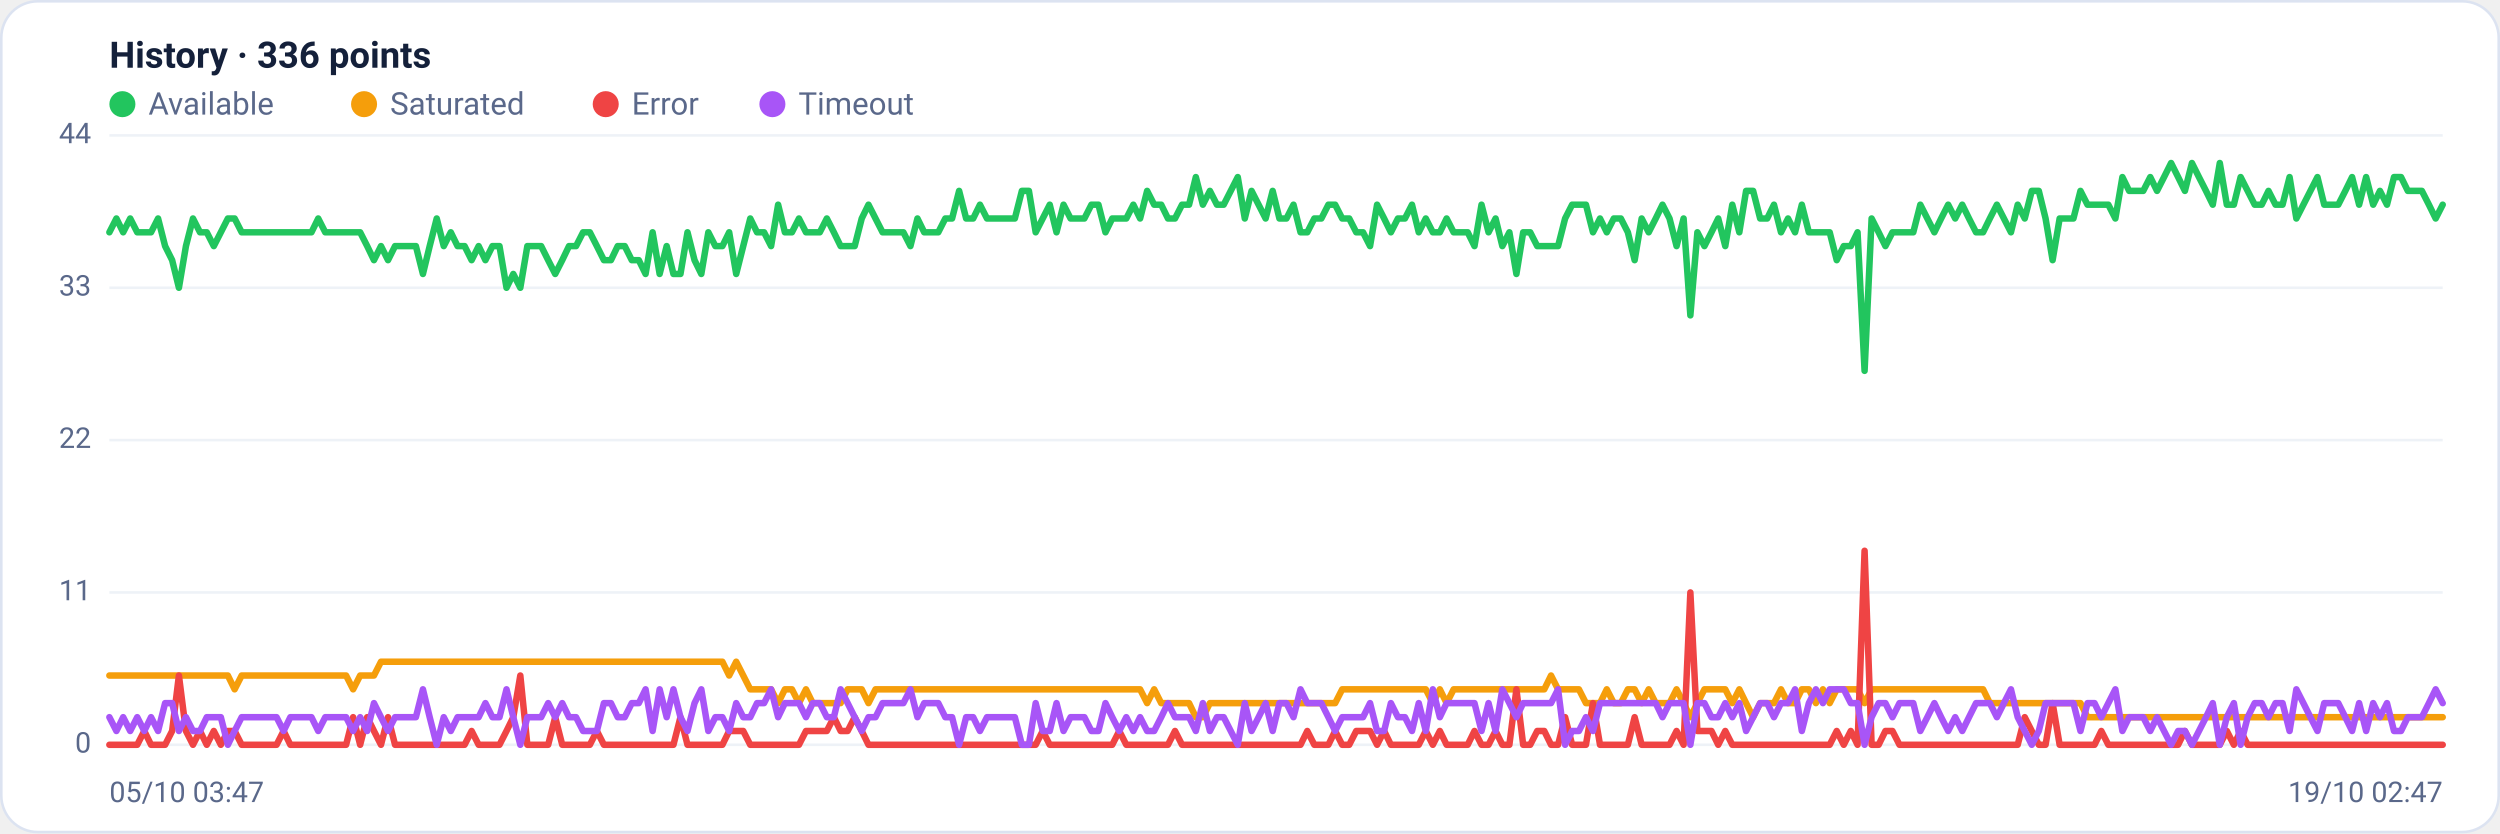
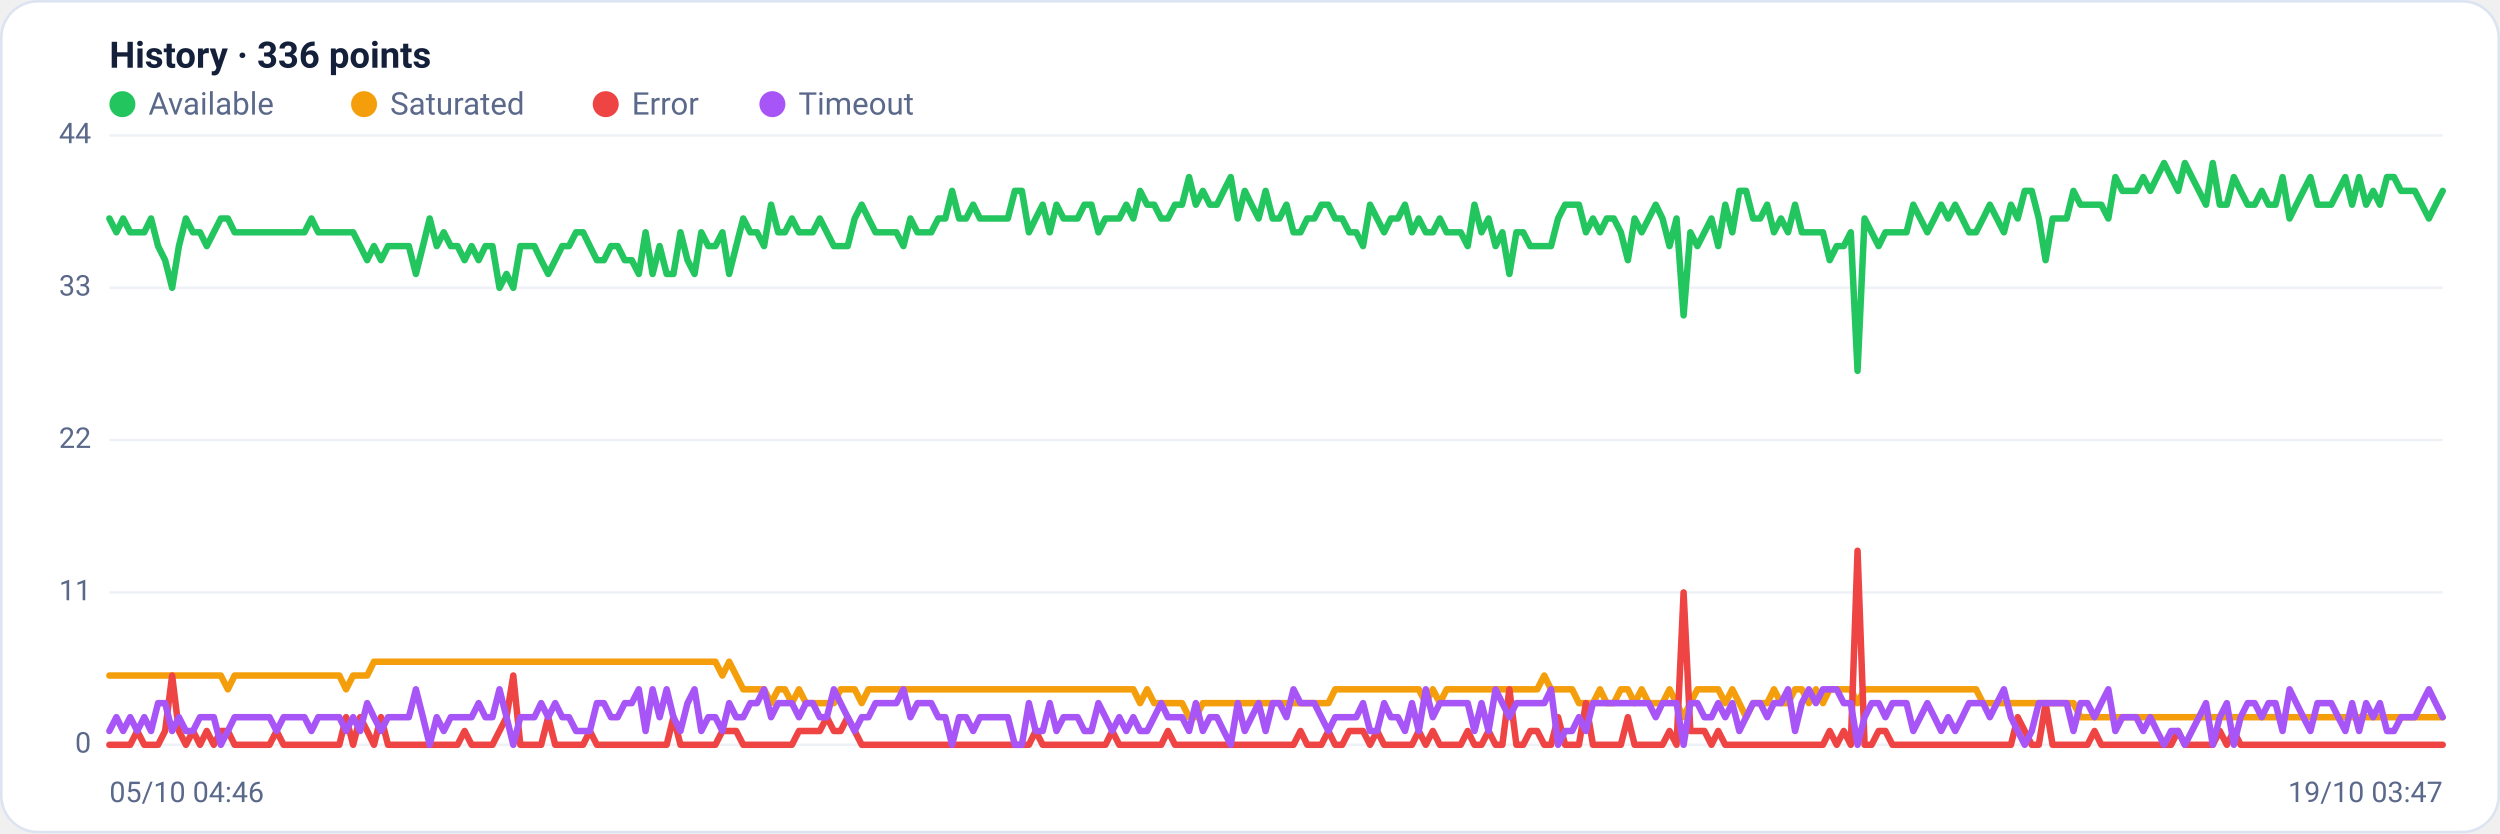
<svg xmlns="http://www.w3.org/2000/svg" viewBox="0 0 960 320" width="960" height="320" font-family="Segoe UI, system-ui, -apple-system, Roboto, Helvetica, Arial, sans-serif" role="img" aria-label="Availability history per region">
  <rect x="0.5" y="0.5" width="959" height="319" rx="14" fill="#ffffff" stroke="#dce3f1" />
  <text x="42" y="26" font-size="14" font-weight="600" fill="#14203a">History · 336 points</text>
  <circle cx="47" cy="40" r="5" fill="#22c55e" />
  <text x="57" y="44" font-size="12" fill="#5a688a">Available</text>
  <circle cx="139.8" cy="40" r="5" fill="#f59e0b" />
  <text x="149.8" y="44" font-size="12" fill="#5a688a">Saturated</text>
  <circle cx="232.6" cy="40" r="5" fill="#ef4444" />
  <text x="242.6" y="44" font-size="12" fill="#5a688a">Error</text>
  <circle cx="296.6" cy="40" r="5" fill="#a855f7" />
  <text x="306.6" y="44" font-size="12" fill="#5a688a">Timeout</text>
  <line x1="42" y1="286.0" x2="938" y2="286.0" stroke="#eef2f7" stroke-width="1" />
  <text x="35" y="289.0" text-anchor="end" font-size="11" fill="#5a688a">0</text>
  <line x1="42" y1="227.5" x2="938" y2="227.5" stroke="#eef2f7" stroke-width="1" />
  <text x="35" y="230.5" text-anchor="end" font-size="11" fill="#5a688a">11</text>
  <line x1="42" y1="169.0" x2="938" y2="169.0" stroke="#eef2f7" stroke-width="1" />
  <text x="35" y="172.0" text-anchor="end" font-size="11" fill="#5a688a">22</text>
  <line x1="42" y1="110.5" x2="938" y2="110.5" stroke="#eef2f7" stroke-width="1" />
  <text x="35" y="113.5" text-anchor="end" font-size="11" fill="#5a688a">33</text>
  <line x1="42" y1="52.0" x2="938" y2="52.0" stroke="#eef2f7" stroke-width="1" />
  <text x="35" y="55.0" text-anchor="end" font-size="11" fill="#5a688a">44</text>
-   <polyline fill="none" stroke="#22c55e" stroke-width="2.5" stroke-linejoin="round" stroke-linecap="round" points="42.0,89.2 44.7,83.9 47.3,89.2 50.0,83.9 52.7,89.2 55.4,89.2 58.0,89.2 60.7,83.9 63.4,94.5 66.1,99.9 68.7,110.5 71.4,94.5 74.1,83.9 76.8,89.2 79.4,89.2 82.1,94.5 84.8,89.2 87.5,83.9 90.1,83.9 92.8,89.2 95.5,89.2 98.2,89.2 100.8,89.2 103.5,89.2 106.2,89.2 108.9,89.2 111.5,89.2 114.2,89.2 116.9,89.2 119.6,89.2 122.2,83.9 124.9,89.2 127.6,89.2 130.3,89.2 132.9,89.2 135.6,89.2 138.3,89.2 141.0,94.5 143.6,99.9 146.3,94.5 149.0,99.9 151.7,94.5 154.3,94.5 157.0,94.5 159.7,94.5 162.4,105.2 165.0,94.5 167.7,83.9 170.4,94.5 173.1,89.2 175.7,94.5 178.4,94.5 181.1,99.9 183.8,94.5 186.4,99.9 189.1,94.5 191.8,94.5 194.5,110.5 197.1,105.2 199.8,110.5 202.5,94.5 205.2,94.5 207.8,94.5 210.5,99.9 213.2,105.2 215.9,99.9 218.5,94.5 221.2,94.5 223.9,89.2 226.5,89.2 229.2,94.5 231.9,99.9 234.6,99.9 237.2,94.5 239.9,94.5 242.6,99.9 245.3,99.9 247.9,105.2 250.6,89.2 253.3,105.2 256.0,94.5 258.6,105.2 261.3,105.2 264.0,89.2 266.7,99.9 269.3,105.2 272.0,89.2 274.7,94.5 277.4,94.5 280.0,89.2 282.7,105.2 285.4,94.5 288.1,83.9 290.7,89.2 293.4,89.2 296.1,94.5 298.8,78.6 301.4,89.2 304.1,89.2 306.8,83.9 309.5,89.2 312.1,89.2 314.8,89.2 317.5,83.9 320.2,89.2 322.8,94.5 325.5,94.5 328.2,94.5 330.9,83.9 333.5,78.6 336.2,83.9 338.9,89.2 341.6,89.2 344.2,89.2 346.9,89.2 349.6,94.5 352.3,83.9 354.9,89.2 357.6,89.2 360.3,89.2 363.0,83.9 365.6,83.9 368.3,73.3 371.0,83.9 373.7,83.9 376.3,78.6 379.0,83.9 381.7,83.9 384.4,83.9 387.0,83.9 389.7,83.9 392.4,73.3 395.1,73.3 397.7,89.2 400.4,83.9 403.1,78.6 405.7,89.2 408.4,78.6 411.1,83.9 413.8,83.9 416.4,83.9 419.1,78.6 421.8,78.6 424.5,89.2 427.1,83.9 429.8,83.9 432.5,83.9 435.2,78.6 437.8,83.9 440.5,73.3 443.2,78.6 445.9,78.6 448.5,83.9 451.2,83.9 453.9,78.6 456.6,78.6 459.2,68.0 461.9,78.6 464.6,73.3 467.3,78.6 469.9,78.6 472.6,73.3 475.3,68.0 478.0,83.9 480.6,73.3 483.3,78.6 486.0,83.9 488.7,73.3 491.3,83.9 494.0,83.9 496.7,78.6 499.4,89.2 502.0,89.2 504.7,83.9 507.4,83.9 510.1,78.6 512.7,78.6 515.4,83.9 518.1,83.9 520.8,89.2 523.4,89.2 526.1,94.5 528.8,78.6 531.5,83.9 534.1,89.2 536.8,83.9 539.5,83.9 542.2,78.6 544.8,89.2 547.5,83.9 550.2,89.2 552.9,89.2 555.5,83.9 558.2,89.2 560.9,89.2 563.6,89.2 566.2,94.5 568.9,78.6 571.6,89.2 574.3,83.9 576.9,94.5 579.6,89.2 582.3,105.2 584.9,89.2 587.6,89.2 590.3,94.5 593.0,94.5 595.6,94.5 598.3,94.5 601.0,83.9 603.7,78.6 606.3,78.6 609.0,78.6 611.7,89.2 614.4,83.9 617.0,89.2 619.7,83.9 622.4,83.9 625.1,89.2 627.7,99.9 630.4,83.9 633.1,89.2 635.8,83.9 638.4,78.6 641.1,83.9 643.8,94.5 646.5,83.9 649.1,121.1 651.8,89.2 654.5,94.5 657.2,89.2 659.8,83.9 662.5,94.5 665.2,78.6 667.9,89.2 670.5,73.3 673.2,73.3 675.9,83.9 678.6,83.9 681.2,78.6 683.9,89.2 686.6,83.9 689.3,89.2 691.9,78.6 694.6,89.2 697.3,89.2 700.0,89.2 702.6,89.2 705.3,99.9 708.0,94.5 710.7,94.5 713.3,89.2 716.0,142.4 718.7,83.9 721.4,89.2 724.0,94.5 726.7,89.2 729.4,89.2 732.1,89.2 734.7,89.2 737.4,78.6 740.1,83.9 742.8,89.2 745.4,83.9 748.1,78.6 750.8,83.9 753.5,78.6 756.1,83.9 758.8,89.2 761.5,89.2 764.1,83.9 766.8,78.6 769.5,83.9 772.2,89.2 774.8,78.6 777.5,83.9 780.2,73.3 782.9,73.3 785.5,83.9 788.2,99.9 790.9,83.9 793.6,83.9 796.2,83.9 798.9,73.3 801.6,78.6 804.3,78.6 806.9,78.6 809.6,78.6 812.3,83.9 815.0,68.0 817.6,73.3 820.3,73.3 823.0,73.3 825.7,68.0 828.3,73.3 831.0,68.0 833.7,62.6 836.4,68.0 839.0,73.3 841.7,62.6 844.4,68.0 847.1,73.3 849.7,78.6 852.4,62.6 855.1,78.6 857.8,78.6 860.4,68.0 863.1,73.3 865.8,78.6 868.5,78.6 871.1,73.3 873.8,78.6 876.5,78.6 879.2,68.0 881.8,83.9 884.5,78.6 887.2,73.3 889.9,68.0 892.5,78.6 895.2,78.6 897.9,78.6 900.6,73.3 903.2,68.0 905.9,78.6 908.6,68.0 911.3,78.6 913.9,73.3 916.6,78.6 919.3,68.0 922.0,68.0 924.6,73.3 927.3,73.3 930.0,73.3 932.7,78.6 935.3,83.9 938.0,78.6" />
-   <polyline fill="none" stroke="#f59e0b" stroke-width="2.5" stroke-linejoin="round" stroke-linecap="round" points="42.0,259.4 44.7,259.4 47.3,259.4 50.0,259.4 52.7,259.4 55.4,259.4 58.0,259.4 60.7,259.4 63.4,259.4 66.1,259.4 68.7,259.4 71.4,259.4 74.1,259.4 76.8,259.4 79.4,259.4 82.1,259.4 84.8,259.4 87.5,259.4 90.1,264.7 92.8,259.4 95.5,259.4 98.2,259.4 100.8,259.4 103.5,259.4 106.2,259.4 108.9,259.4 111.5,259.4 114.2,259.4 116.9,259.4 119.6,259.4 122.2,259.4 124.9,259.4 127.6,259.4 130.3,259.4 132.9,259.4 135.6,264.7 138.3,259.4 141.0,259.4 143.6,259.4 146.3,254.1 149.0,254.1 151.7,254.1 154.3,254.1 157.0,254.1 159.7,254.1 162.4,254.1 165.0,254.1 167.7,254.1 170.4,254.1 173.1,254.1 175.7,254.1 178.4,254.1 181.1,254.1 183.8,254.1 186.4,254.1 189.1,254.1 191.8,254.1 194.5,254.1 197.1,254.1 199.8,254.1 202.5,254.1 205.2,254.1 207.8,254.1 210.5,254.1 213.2,254.1 215.9,254.1 218.5,254.1 221.2,254.1 223.9,254.1 226.5,254.1 229.2,254.1 231.9,254.1 234.6,254.1 237.2,254.1 239.9,254.1 242.6,254.1 245.3,254.1 247.9,254.1 250.6,254.1 253.3,254.1 256.0,254.1 258.6,254.1 261.3,254.1 264.0,254.1 266.7,254.1 269.3,254.1 272.0,254.1 274.7,254.1 277.4,254.1 280.0,259.4 282.7,254.1 285.4,259.4 288.1,264.7 290.7,264.7 293.4,264.7 296.1,264.7 298.8,270.0 301.4,264.7 304.1,264.7 306.8,270.0 309.5,264.7 312.1,270.0 314.8,270.0 317.5,270.0 320.2,270.0 322.8,270.0 325.5,264.7 328.2,264.7 330.9,264.7 333.5,270.0 336.2,264.7 338.9,264.7 341.6,264.7 344.2,264.7 346.9,264.7 349.6,264.7 352.3,264.7 354.9,264.7 357.6,264.7 360.3,264.7 363.0,264.7 365.6,264.7 368.3,264.7 371.0,264.7 373.7,264.7 376.3,264.7 379.0,264.7 381.7,264.7 384.4,264.7 387.0,264.7 389.7,264.7 392.4,264.7 395.1,264.7 397.7,264.7 400.4,264.7 403.1,264.7 405.7,264.7 408.4,264.7 411.1,264.7 413.8,264.7 416.4,264.7 419.1,264.7 421.8,264.7 424.5,264.7 427.1,264.7 429.8,264.7 432.5,264.7 435.2,264.7 437.8,264.7 440.5,270.0 443.2,264.7 445.9,270.0 448.5,270.0 451.2,270.0 453.9,270.0 456.6,270.0 459.2,275.4 461.9,275.4 464.6,270.0 467.3,270.0 469.9,270.0 472.6,270.0 475.3,270.0 478.0,270.0 480.6,270.0 483.3,270.0 486.0,270.0 488.7,270.0 491.3,270.0 494.0,270.0 496.7,270.0 499.4,270.0 502.0,270.0 504.7,270.0 507.4,270.0 510.1,270.0 512.7,270.0 515.4,264.7 518.1,264.7 520.8,264.7 523.4,264.7 526.1,264.7 528.8,264.7 531.5,264.7 534.1,264.7 536.8,264.7 539.5,264.7 542.2,264.7 544.8,264.7 547.5,264.7 550.2,270.0 552.9,264.7 555.5,270.0 558.2,264.7 560.9,264.7 563.6,264.7 566.2,264.7 568.9,264.7 571.6,264.7 574.3,264.7 576.9,264.7 579.6,264.7 582.3,264.7 584.9,264.7 587.6,264.7 590.3,264.7 593.0,264.7 595.6,259.4 598.3,264.7 601.0,264.7 603.7,264.7 606.3,264.7 609.0,270.0 611.7,270.0 614.4,270.0 617.0,264.7 619.7,270.0 622.4,270.0 625.1,264.7 627.7,264.7 630.4,270.0 633.1,264.7 635.8,270.0 638.4,270.0 641.1,270.0 643.8,264.7 646.5,270.0 649.1,275.4 651.8,270.0 654.5,264.7 657.2,264.7 659.8,264.7 662.5,264.7 665.2,270.0 667.9,264.7 670.5,270.0 673.2,275.4 675.9,270.0 678.6,270.0 681.2,270.0 683.9,264.7 686.6,270.0 689.3,270.0 691.9,264.7 694.6,264.7 697.3,270.0 700.0,264.7 702.6,270.0 705.3,264.7 708.0,264.7 710.7,264.7 713.3,264.7 716.0,270.0 718.7,264.7 721.4,264.7 724.0,264.7 726.7,264.7 729.4,264.7 732.1,264.7 734.7,264.7 737.4,264.7 740.1,264.7 742.8,264.7 745.4,264.7 748.1,264.7 750.8,264.7 753.5,264.7 756.1,264.7 758.8,264.7 761.5,264.7 764.1,270.0 766.8,270.0 769.5,270.0 772.2,270.0 774.8,270.0 777.5,270.0 780.2,270.0 782.9,270.0 785.5,270.0 788.2,270.0 790.9,270.0 793.6,270.0 796.2,270.0 798.9,270.0 801.6,275.4 804.3,275.4 806.9,275.4 809.6,275.4 812.3,275.4 815.0,275.4 817.6,275.4 820.3,275.4 823.0,275.4 825.7,275.4 828.3,275.4 831.0,275.4 833.7,275.4 836.4,275.4 839.0,275.4 841.7,275.4 844.4,275.4 847.1,275.4 849.7,275.4 852.4,275.4 855.1,275.4 857.8,275.4 860.4,275.4 863.1,275.4 865.8,275.4 868.5,275.4 871.1,275.4 873.8,275.4 876.5,275.4 879.2,275.4 881.8,275.4 884.5,275.4 887.2,275.4 889.9,275.4 892.5,275.4 895.2,275.4 897.9,275.4 900.6,275.4 903.2,275.4 905.9,275.4 908.6,275.4 911.3,275.4 913.9,275.4 916.6,275.4 919.3,275.4 922.0,275.4 924.6,275.4 927.3,275.4 930.0,275.4 932.7,275.4 935.3,275.4 938.0,275.4" />
-   <polyline fill="none" stroke="#ef4444" stroke-width="2.5" stroke-linejoin="round" stroke-linecap="round" points="42.0,286.0 44.7,286.0 47.3,286.0 50.0,286.0 52.7,286.0 55.4,280.7 58.0,286.0 60.7,286.0 63.4,286.0 66.1,280.7 68.7,259.4 71.4,280.7 74.1,286.0 76.8,280.7 79.4,286.0 82.1,280.7 84.8,286.0 87.5,280.7 90.1,280.7 92.8,286.0 95.5,286.0 98.2,286.0 100.8,286.0 103.5,286.0 106.2,286.0 108.9,280.7 111.5,286.0 114.2,286.0 116.9,286.0 119.6,286.0 122.2,286.0 124.9,286.0 127.6,286.0 130.3,286.0 132.9,286.0 135.6,275.4 138.3,286.0 141.0,275.4 143.6,280.7 146.3,286.0 149.0,275.4 151.7,286.0 154.3,286.0 157.0,286.0 159.7,286.0 162.4,286.0 165.0,286.0 167.7,286.0 170.4,286.0 173.1,286.0 175.7,286.0 178.4,286.0 181.1,280.7 183.8,286.0 186.4,286.0 189.1,286.0 191.8,286.0 194.5,280.7 197.1,275.4 199.8,259.4 202.5,286.0 205.2,286.0 207.8,286.0 210.5,286.0 213.2,275.4 215.9,286.0 218.5,286.0 221.2,286.0 223.9,286.0 226.5,286.0 229.2,280.7 231.9,286.0 234.6,286.0 237.2,286.0 239.9,286.0 242.6,286.0 245.3,286.0 247.9,286.0 250.6,286.0 253.3,286.0 256.0,286.0 258.6,286.0 261.3,275.4 264.0,286.0 266.7,286.0 269.3,286.0 272.0,286.0 274.7,286.0 277.4,286.0 280.0,280.7 282.7,280.7 285.4,280.7 288.1,286.0 290.7,286.0 293.4,286.0 296.1,286.0 298.8,286.0 301.4,286.0 304.1,286.0 306.8,286.0 309.5,280.7 312.1,280.7 314.8,280.7 317.5,280.7 320.2,275.4 322.8,280.7 325.5,280.7 328.2,275.4 330.9,280.7 333.5,286.0 336.2,286.0 338.9,286.0 341.6,286.0 344.2,286.0 346.9,286.0 349.6,286.0 352.3,286.0 354.9,286.0 357.6,286.0 360.3,286.0 363.0,286.0 365.6,286.0 368.3,286.0 371.0,286.0 373.7,286.0 376.3,286.0 379.0,286.0 381.7,286.0 384.4,286.0 387.0,286.0 389.7,286.0 392.4,286.0 395.1,286.0 397.7,286.0 400.4,280.7 403.1,286.0 405.7,286.0 408.4,286.0 411.1,286.0 413.8,286.0 416.4,286.0 419.1,286.0 421.8,286.0 424.5,286.0 427.1,286.0 429.8,280.7 432.5,286.0 435.2,286.0 437.8,286.0 440.5,286.0 443.2,286.0 445.9,286.0 448.5,286.0 451.2,280.7 453.9,286.0 456.6,286.0 459.2,286.0 461.9,286.0 464.6,286.0 467.3,286.0 469.9,286.0 472.6,286.0 475.3,286.0 478.0,286.0 480.6,286.0 483.3,286.0 486.0,286.0 488.7,286.0 491.3,286.0 494.0,286.0 496.7,286.0 499.4,286.0 502.0,280.7 504.7,286.0 507.4,286.0 510.1,286.0 512.7,280.7 515.4,286.0 518.1,286.0 520.8,280.7 523.4,280.7 526.1,280.7 528.8,286.0 531.5,280.7 534.1,286.0 536.8,286.0 539.5,286.0 542.2,286.0 544.8,286.0 547.5,280.7 550.2,286.0 552.9,280.7 555.5,286.0 558.2,286.0 560.9,286.0 563.6,286.0 566.2,280.7 568.9,286.0 571.6,286.0 574.3,280.7 576.9,286.0 579.6,286.0 582.3,264.7 584.9,286.0 587.6,286.0 590.3,280.7 593.0,280.7 595.6,286.0 598.3,286.0 601.0,275.4 603.7,286.0 606.3,286.0 609.0,286.0 611.7,270.0 614.4,286.0 617.0,286.0 619.7,286.0 622.4,286.0 625.1,286.0 627.7,275.4 630.4,286.0 633.1,286.0 635.8,286.0 638.4,286.0 641.1,286.0 643.8,280.7 646.5,286.0 649.1,227.5 651.8,280.7 654.5,280.7 657.2,280.7 659.8,286.0 662.5,280.7 665.2,286.0 667.9,286.0 670.5,286.0 673.2,286.0 675.9,286.0 678.6,286.0 681.2,286.0 683.9,286.0 686.6,286.0 689.3,286.0 691.9,286.0 694.6,286.0 697.3,286.0 700.0,286.0 702.6,286.0 705.3,280.7 708.0,286.0 710.7,280.7 713.3,286.0 716.0,211.5 718.7,286.0 721.4,286.0 724.0,280.7 726.7,280.7 729.4,286.0 732.1,286.0 734.7,286.0 737.4,286.0 740.1,286.0 742.8,286.0 745.4,286.0 748.1,286.0 750.8,286.0 753.5,286.0 756.1,286.0 758.8,286.0 761.5,286.0 764.1,286.0 766.8,286.0 769.5,286.0 772.2,286.0 774.8,286.0 777.5,275.4 780.2,280.7 782.9,286.0 785.5,286.0 788.2,270.0 790.9,286.0 793.6,286.0 796.2,286.0 798.9,286.0 801.6,286.0 804.3,286.0 806.9,280.7 809.6,286.0 812.3,286.0 815.0,286.0 817.6,286.0 820.3,286.0 823.0,286.0 825.7,286.0 828.3,286.0 831.0,286.0 833.7,286.0 836.4,286.0 839.0,280.7 841.7,286.0 844.4,286.0 847.1,286.0 849.7,286.0 852.4,286.0 855.1,280.7 857.8,286.0 860.4,280.7 863.1,286.0 865.8,286.0 868.5,286.0 871.1,286.0 873.8,286.0 876.5,286.0 879.2,286.0 881.8,286.0 884.5,286.0 887.2,286.0 889.9,286.0 892.5,286.0 895.2,286.0 897.9,286.0 900.6,286.0 903.2,286.0 905.9,286.0 908.6,286.0 911.3,286.0 913.9,286.0 916.6,286.0 919.3,286.0 922.0,286.0 924.6,286.0 927.3,286.0 930.0,286.0 932.7,286.0 935.3,286.0 938.0,286.0" />
-   <polyline fill="none" stroke="#a855f7" stroke-width="2.5" stroke-linejoin="round" stroke-linecap="round" points="42.0,275.4 44.7,280.7 47.3,275.4 50.0,280.7 52.7,275.4 55.4,280.7 58.0,275.4 60.7,280.7 63.4,270.0 66.1,270.0 68.7,280.7 71.4,275.4 74.1,280.7 76.8,280.7 79.4,275.4 82.1,275.4 84.8,275.4 87.5,286.0 90.1,280.7 92.8,275.4 95.5,275.4 98.2,275.4 100.8,275.4 103.5,275.4 106.2,275.4 108.9,280.7 111.5,275.4 114.2,275.4 116.9,275.4 119.6,275.4 122.2,280.7 124.9,275.4 127.6,275.4 130.3,275.4 132.9,275.4 135.6,280.7 138.3,275.4 141.0,280.7 143.6,270.0 146.3,275.4 149.0,280.7 151.7,275.4 154.3,275.4 157.0,275.4 159.7,275.4 162.4,264.7 165.0,275.4 167.7,286.0 170.4,275.4 173.1,280.7 175.7,275.4 178.4,275.4 181.1,275.4 183.8,275.4 186.4,270.0 189.1,275.4 191.8,275.4 194.5,264.7 197.1,275.4 199.8,286.0 202.5,275.4 205.2,275.4 207.8,275.4 210.5,270.0 213.2,275.4 215.9,270.0 218.5,275.4 221.2,275.4 223.9,280.7 226.5,280.7 229.2,280.7 231.9,270.0 234.6,270.0 237.2,275.4 239.9,275.4 242.6,270.0 245.3,270.0 247.9,264.7 250.6,280.7 253.3,264.7 256.0,275.4 258.6,264.7 261.3,275.4 264.0,280.7 266.7,270.0 269.3,264.7 272.0,280.7 274.7,275.4 277.4,275.4 280.0,280.7 282.7,270.0 285.4,275.4 288.1,275.4 290.7,270.0 293.4,270.0 296.1,264.7 298.8,275.4 301.4,270.0 304.1,270.0 306.8,270.0 309.5,275.4 312.1,270.0 314.8,270.0 317.5,275.4 320.2,275.4 322.8,264.7 325.5,270.0 328.2,275.4 330.9,280.7 333.5,275.4 336.2,275.4 338.9,270.0 341.6,270.0 344.2,270.0 346.9,270.0 349.6,264.7 352.3,275.4 354.9,270.0 357.6,270.0 360.3,270.0 363.0,275.4 365.6,275.4 368.3,286.0 371.0,275.4 373.7,275.4 376.3,280.7 379.0,275.4 381.7,275.4 384.4,275.4 387.0,275.4 389.7,275.4 392.4,286.0 395.1,286.0 397.7,270.0 400.4,280.7 403.1,280.7 405.7,270.0 408.4,280.7 411.1,275.4 413.8,275.4 416.4,275.4 419.1,280.7 421.8,280.7 424.5,270.0 427.1,275.4 429.8,280.7 432.5,275.4 435.2,280.7 437.8,275.4 440.5,280.7 443.2,280.7 445.9,275.4 448.5,270.0 451.2,275.4 453.9,275.4 456.6,275.4 459.2,280.7 461.9,270.0 464.6,280.7 467.3,275.4 469.9,275.4 472.6,280.7 475.3,286.0 478.0,270.0 480.6,280.7 483.3,275.4 486.0,270.0 488.7,280.7 491.3,270.0 494.0,270.0 496.7,275.4 499.4,264.7 502.0,270.0 504.7,270.0 507.4,270.0 510.1,275.4 512.7,280.7 515.4,275.4 518.1,275.4 520.8,275.4 523.4,275.4 526.1,270.0 528.8,280.7 531.5,280.7 534.1,270.0 536.8,275.4 539.5,275.4 542.2,280.7 544.8,270.0 547.5,280.7 550.2,264.7 552.9,275.4 555.5,270.0 558.2,270.0 560.9,270.0 563.6,270.0 566.2,270.0 568.9,280.7 571.6,270.0 574.3,280.7 576.9,264.7 579.6,270.0 582.3,275.4 584.9,270.0 587.6,270.0 590.3,270.0 593.0,270.0 595.6,270.0 598.3,264.7 601.0,286.0 603.7,280.7 606.3,280.7 609.0,275.4 611.7,280.7 614.4,270.0 617.0,270.0 619.7,270.0 622.4,270.0 625.1,270.0 627.7,270.0 630.4,270.0 633.1,270.0 635.8,270.0 638.4,275.4 641.1,270.0 643.8,270.0 646.5,270.0 649.1,286.0 651.8,270.0 654.5,270.0 657.2,275.4 659.8,275.4 662.5,270.0 665.2,275.4 667.9,270.0 670.5,280.7 673.2,275.4 675.9,270.0 678.6,270.0 681.2,275.4 683.9,270.0 686.6,270.0 689.3,264.7 691.9,280.7 694.6,270.0 697.3,264.7 700.0,270.0 702.6,264.7 705.3,264.7 708.0,264.7 710.7,270.0 713.3,270.0 716.0,286.0 718.7,275.4 721.4,270.0 724.0,270.0 726.7,275.4 729.4,270.0 732.1,270.0 734.7,270.0 737.4,280.7 740.1,275.4 742.8,270.0 745.4,275.4 748.1,280.7 750.8,275.4 753.5,280.7 756.1,275.4 758.8,270.0 761.5,270.0 764.1,270.0 766.8,275.4 769.5,270.0 772.2,264.7 774.8,275.4 777.5,280.7 780.2,286.0 782.9,280.7 785.5,270.0 788.2,270.0 790.9,270.0 793.6,270.0 796.2,270.0 798.9,280.7 801.6,270.0 804.3,270.0 806.9,275.4 809.6,270.0 812.3,264.7 815.0,280.7 817.6,275.4 820.3,275.4 823.0,275.4 825.7,280.7 828.3,275.4 831.0,280.7 833.7,286.0 836.4,280.7 839.0,280.7 841.7,286.0 844.4,280.7 847.1,275.4 849.7,270.0 852.4,286.0 855.1,275.4 857.8,270.0 860.4,286.0 863.1,275.4 865.8,270.0 868.5,270.0 871.1,275.4 873.8,270.0 876.5,270.0 879.2,280.7 881.8,264.7 884.5,270.0 887.2,275.4 889.9,280.7 892.5,270.0 895.2,270.0 897.9,270.0 900.6,275.4 903.2,280.7 905.9,270.0 908.6,280.7 911.3,270.0 913.9,275.4 916.6,270.0 919.3,280.7 922.0,280.7 924.6,275.4 927.3,275.4 930.0,275.4 932.7,270.0 935.3,264.7 938.0,270.0" />
-   <text x="42" y="308" font-size="11" fill="#5a688a">05/10 03:47</text>
-   <text x="938" y="308" text-anchor="end" font-size="11" fill="#5a688a">19/10 02:47</text>
+   <polyline fill="none" stroke="#22c55e" stroke-width="2.5" stroke-linejoin="round" stroke-linecap="round" points="42.0,83.9 44.7,89.2 47.3,83.9 50.0,89.2 52.7,89.2 55.4,89.2 58.0,83.9 60.7,94.5 63.4,99.9 66.1,110.5 68.7,94.5 71.4,83.9 74.1,89.2 76.8,89.2 79.4,94.5 82.1,89.2 84.8,83.9 87.5,83.9 90.1,89.2 92.8,89.2 95.5,89.2 98.2,89.2 100.8,89.2 103.5,89.2 106.2,89.2 108.9,89.2 111.5,89.2 114.2,89.2 116.9,89.2 119.6,83.9 122.2,89.2 124.9,89.2 127.6,89.2 130.3,89.2 132.9,89.2 135.6,89.2 138.3,94.5 141.0,99.9 143.6,94.5 146.3,99.9 149.0,94.5 151.7,94.5 154.3,94.5 157.0,94.5 159.7,105.2 162.4,94.5 165.0,83.9 167.7,94.5 170.4,89.2 173.1,94.5 175.7,94.5 178.4,99.9 181.1,94.5 183.8,99.9 186.4,94.5 189.1,94.5 191.8,110.5 194.5,105.2 197.1,110.5 199.8,94.5 202.5,94.5 205.2,94.5 207.8,99.9 210.5,105.2 213.2,99.9 215.9,94.5 218.5,94.5 221.2,89.2 223.9,89.2 226.5,94.5 229.2,99.9 231.9,99.9 234.6,94.5 237.2,94.5 239.9,99.9 242.6,99.9 245.3,105.2 247.9,89.2 250.6,105.2 253.3,94.5 256.0,105.2 258.6,105.2 261.3,89.2 264.0,99.9 266.7,105.2 269.3,89.2 272.0,94.5 274.7,94.5 277.4,89.2 280.0,105.2 282.7,94.5 285.4,83.9 288.1,89.2 290.7,89.2 293.4,94.5 296.1,78.6 298.8,89.2 301.4,89.2 304.1,83.9 306.8,89.2 309.5,89.2 312.1,89.2 314.8,83.9 317.5,89.2 320.2,94.5 322.8,94.5 325.5,94.5 328.2,83.9 330.9,78.6 333.5,83.9 336.2,89.2 338.9,89.2 341.6,89.2 344.2,89.2 346.9,94.5 349.6,83.9 352.3,89.2 354.9,89.2 357.6,89.2 360.3,83.9 363.0,83.9 365.6,73.3 368.3,83.9 371.0,83.9 373.7,78.6 376.3,83.9 379.0,83.9 381.7,83.9 384.4,83.9 387.0,83.9 389.7,73.3 392.4,73.3 395.1,89.2 397.7,83.9 400.4,78.6 403.1,89.2 405.7,78.6 408.4,83.9 411.1,83.9 413.8,83.9 416.4,78.6 419.1,78.6 421.8,89.2 424.5,83.9 427.1,83.9 429.8,83.9 432.5,78.6 435.2,83.9 437.8,73.3 440.5,78.6 443.2,78.6 445.9,83.9 448.5,83.9 451.2,78.6 453.9,78.6 456.6,68.0 459.2,78.6 461.9,73.3 464.6,78.6 467.3,78.6 469.9,73.3 472.6,68.0 475.3,83.9 478.0,73.3 480.6,78.6 483.3,83.9 486.0,73.3 488.7,83.9 491.3,83.9 494.0,78.6 496.7,89.2 499.4,89.2 502.0,83.9 504.7,83.9 507.4,78.6 510.1,78.6 512.7,83.9 515.4,83.9 518.1,89.2 520.8,89.2 523.4,94.5 526.1,78.6 528.8,83.9 531.5,89.2 534.1,83.9 536.8,83.9 539.5,78.6 542.2,89.2 544.8,83.9 547.5,89.2 550.2,89.2 552.9,83.9 555.5,89.2 558.2,89.2 560.9,89.2 563.6,94.5 566.2,78.6 568.9,89.2 571.6,83.9 574.3,94.5 576.9,89.2 579.6,105.2 582.3,89.2 584.9,89.2 587.6,94.5 590.3,94.5 593.0,94.5 595.6,94.5 598.3,83.9 601.0,78.6 603.7,78.6 606.3,78.6 609.0,89.2 611.7,83.9 614.4,89.2 617.0,83.9 619.7,83.9 622.4,89.2 625.1,99.9 627.7,83.9 630.4,89.2 633.1,83.9 635.8,78.6 638.4,83.9 641.1,94.5 643.8,83.9 646.5,121.1 649.1,89.2 651.8,94.5 654.5,89.2 657.2,83.9 659.8,94.5 662.5,78.6 665.2,89.2 667.9,73.3 670.5,73.3 673.2,83.9 675.9,83.9 678.6,78.6 681.2,89.2 683.9,83.9 686.6,89.2 689.3,78.6 691.9,89.2 694.6,89.2 697.3,89.2 700.0,89.2 702.6,99.9 705.3,94.5 708.0,94.5 710.7,89.2 713.3,142.4 716.0,83.9 718.7,89.2 721.4,94.5 724.0,89.2 726.7,89.2 729.4,89.2 732.1,89.2 734.7,78.6 737.4,83.9 740.1,89.2 742.8,83.9 745.4,78.6 748.1,83.9 750.8,78.6 753.5,83.9 756.1,89.2 758.8,89.2 761.5,83.9 764.1,78.6 766.8,83.9 769.5,89.2 772.2,78.6 774.8,83.9 777.5,73.3 780.2,73.3 782.9,83.9 785.5,99.9 788.2,83.9 790.9,83.9 793.6,83.9 796.2,73.3 798.9,78.6 801.6,78.6 804.3,78.6 806.9,78.6 809.6,83.9 812.3,68.0 815.0,73.3 817.6,73.3 820.3,73.3 823.0,68.0 825.7,73.3 828.3,68.0 831.0,62.6 833.7,68.0 836.4,73.3 839.0,62.6 841.7,68.0 844.4,73.3 847.1,78.6 849.7,62.6 852.4,78.6 855.1,78.6 857.8,68.0 860.4,73.3 863.1,78.6 865.8,78.6 868.5,73.3 871.1,78.6 873.8,78.6 876.5,68.0 879.2,83.9 881.8,78.6 884.5,73.3 887.2,68.0 889.9,78.6 892.5,78.6 895.2,78.6 897.9,73.3 900.6,68.0 903.2,78.6 905.9,68.0 908.6,78.6 911.3,73.3 913.9,78.6 916.6,68.0 919.3,68.0 922.0,73.3 924.6,73.3 927.3,73.3 930.0,78.6 932.7,83.9 935.3,78.6 938.0,73.3" />
+   <polyline fill="none" stroke="#f59e0b" stroke-width="2.5" stroke-linejoin="round" stroke-linecap="round" points="42.0,259.4 44.7,259.4 47.3,259.4 50.0,259.4 52.7,259.4 55.4,259.4 58.0,259.4 60.7,259.4 63.4,259.4 66.1,259.4 68.7,259.4 71.4,259.4 74.1,259.4 76.8,259.4 79.4,259.4 82.1,259.4 84.8,259.4 87.5,264.7 90.1,259.4 92.8,259.4 95.5,259.4 98.2,259.4 100.8,259.4 103.5,259.4 106.2,259.4 108.9,259.4 111.5,259.4 114.2,259.4 116.9,259.4 119.6,259.4 122.2,259.4 124.9,259.4 127.6,259.4 130.3,259.4 132.9,264.7 135.6,259.4 138.3,259.4 141.0,259.4 143.6,254.1 146.3,254.1 149.0,254.1 151.7,254.1 154.3,254.1 157.0,254.1 159.7,254.1 162.4,254.1 165.0,254.1 167.7,254.1 170.4,254.1 173.1,254.1 175.7,254.1 178.4,254.1 181.1,254.1 183.8,254.1 186.4,254.1 189.1,254.1 191.8,254.1 194.5,254.1 197.1,254.1 199.8,254.1 202.5,254.1 205.2,254.1 207.8,254.1 210.5,254.1 213.2,254.1 215.9,254.1 218.5,254.1 221.2,254.1 223.9,254.1 226.5,254.1 229.2,254.1 231.9,254.1 234.6,254.1 237.2,254.1 239.9,254.1 242.6,254.1 245.3,254.1 247.9,254.1 250.6,254.1 253.3,254.1 256.0,254.1 258.6,254.1 261.3,254.1 264.0,254.1 266.7,254.1 269.3,254.1 272.0,254.1 274.7,254.1 277.4,259.4 280.0,254.1 282.7,259.4 285.4,264.7 288.1,264.7 290.7,264.7 293.4,264.7 296.1,270.0 298.8,264.7 301.4,264.7 304.1,270.0 306.8,264.7 309.5,270.0 312.1,270.0 314.8,270.0 317.5,270.0 320.2,270.0 322.8,264.7 325.5,264.7 328.2,264.7 330.9,270.0 333.5,264.7 336.2,264.7 338.9,264.7 341.6,264.7 344.2,264.7 346.9,264.7 349.6,264.7 352.3,264.7 354.9,264.7 357.6,264.7 360.3,264.7 363.0,264.7 365.6,264.7 368.3,264.7 371.0,264.7 373.7,264.7 376.3,264.7 379.0,264.7 381.7,264.7 384.4,264.7 387.0,264.7 389.7,264.7 392.4,264.7 395.1,264.7 397.7,264.7 400.4,264.7 403.1,264.7 405.7,264.7 408.4,264.7 411.1,264.7 413.8,264.7 416.4,264.7 419.1,264.7 421.8,264.7 424.5,264.7 427.1,264.7 429.8,264.7 432.5,264.7 435.2,264.7 437.8,270.0 440.5,264.7 443.2,270.0 445.9,270.0 448.5,270.0 451.2,270.0 453.9,270.0 456.6,275.4 459.2,275.4 461.9,270.0 464.6,270.0 467.3,270.0 469.9,270.0 472.6,270.0 475.3,270.0 478.0,270.0 480.6,270.0 483.3,270.0 486.0,270.0 488.7,270.0 491.3,270.0 494.0,270.0 496.7,270.0 499.4,270.0 502.0,270.0 504.7,270.0 507.4,270.0 510.1,270.0 512.7,264.7 515.4,264.7 518.1,264.7 520.8,264.7 523.4,264.7 526.1,264.7 528.8,264.7 531.5,264.7 534.1,264.7 536.8,264.7 539.5,264.7 542.2,264.7 544.8,264.7 547.5,270.0 550.2,264.7 552.9,270.0 555.5,264.7 558.2,264.7 560.9,264.7 563.6,264.7 566.2,264.7 568.9,264.7 571.6,264.7 574.3,264.7 576.9,264.7 579.6,264.7 582.3,264.7 584.9,264.7 587.6,264.7 590.3,264.7 593.0,259.4 595.6,264.7 598.3,264.7 601.0,264.7 603.7,264.7 606.3,270.0 609.0,270.0 611.7,270.0 614.4,264.7 617.0,270.0 619.7,270.0 622.4,264.7 625.1,264.7 627.7,270.0 630.4,264.7 633.1,270.0 635.8,270.0 638.4,270.0 641.1,264.7 643.8,270.0 646.5,275.4 649.1,270.0 651.8,264.7 654.5,264.7 657.2,264.7 659.8,264.7 662.5,270.0 665.2,264.7 667.9,270.0 670.5,275.4 673.2,270.0 675.9,270.0 678.6,270.0 681.2,264.7 683.9,270.0 686.6,270.0 689.3,264.7 691.9,264.7 694.6,270.0 697.3,264.7 700.0,270.0 702.6,264.7 705.3,264.7 708.0,264.7 710.7,264.7 713.3,270.0 716.0,264.7 718.7,264.7 721.4,264.7 724.0,264.7 726.7,264.7 729.4,264.7 732.1,264.7 734.7,264.7 737.4,264.7 740.1,264.7 742.8,264.7 745.4,264.7 748.1,264.7 750.8,264.7 753.5,264.7 756.1,264.7 758.8,264.7 761.5,270.0 764.1,270.0 766.8,270.0 769.5,270.0 772.2,270.0 774.8,270.0 777.5,270.0 780.2,270.0 782.9,270.0 785.5,270.0 788.2,270.0 790.9,270.0 793.6,270.0 796.2,270.0 798.9,275.4 801.6,275.4 804.3,275.4 806.9,275.4 809.6,275.4 812.3,275.4 815.0,275.4 817.6,275.4 820.3,275.4 823.0,275.4 825.7,275.4 828.3,275.4 831.0,275.4 833.7,275.4 836.4,275.4 839.0,275.4 841.7,275.4 844.4,275.4 847.1,275.4 849.7,275.4 852.4,275.4 855.1,275.4 857.8,275.4 860.4,275.4 863.1,275.4 865.8,275.4 868.5,275.4 871.1,275.4 873.8,275.4 876.5,275.4 879.2,275.4 881.8,275.4 884.5,275.4 887.2,275.4 889.9,275.4 892.5,275.4 895.2,275.4 897.9,275.4 900.6,275.4 903.2,275.4 905.9,275.4 908.6,275.4 911.3,275.4 913.9,275.4 916.6,275.4 919.3,275.4 922.0,275.4 924.6,275.4 927.3,275.4 930.0,275.4 932.7,275.4 935.3,275.4 938.0,275.4" />
+   <polyline fill="none" stroke="#ef4444" stroke-width="2.5" stroke-linejoin="round" stroke-linecap="round" points="42.0,286.0 44.7,286.0 47.3,286.0 50.0,286.0 52.7,280.7 55.4,286.0 58.0,286.0 60.7,286.0 63.4,280.7 66.1,259.4 68.7,280.7 71.4,286.0 74.1,280.7 76.8,286.0 79.4,280.7 82.1,286.0 84.8,280.7 87.5,280.7 90.1,286.0 92.8,286.0 95.5,286.0 98.2,286.0 100.8,286.0 103.5,286.0 106.2,280.7 108.9,286.0 111.5,286.0 114.2,286.0 116.9,286.0 119.6,286.0 122.2,286.0 124.9,286.0 127.6,286.0 130.3,286.0 132.9,275.4 135.6,286.0 138.3,275.4 141.0,280.7 143.6,286.0 146.3,275.4 149.0,286.0 151.7,286.0 154.3,286.0 157.0,286.0 159.7,286.0 162.4,286.0 165.0,286.0 167.7,286.0 170.4,286.0 173.1,286.0 175.7,286.0 178.4,280.7 181.1,286.0 183.8,286.0 186.4,286.0 189.1,286.0 191.8,280.7 194.5,275.4 197.1,259.4 199.8,286.0 202.5,286.0 205.2,286.0 207.8,286.0 210.5,275.4 213.2,286.0 215.9,286.0 218.5,286.0 221.2,286.0 223.9,286.0 226.5,280.7 229.2,286.0 231.9,286.0 234.6,286.0 237.2,286.0 239.9,286.0 242.6,286.0 245.3,286.0 247.9,286.0 250.6,286.0 253.3,286.0 256.0,286.0 258.6,275.4 261.3,286.0 264.0,286.0 266.7,286.0 269.3,286.0 272.0,286.0 274.7,286.0 277.4,280.7 280.0,280.7 282.7,280.7 285.4,286.0 288.1,286.0 290.7,286.0 293.4,286.0 296.1,286.0 298.8,286.0 301.4,286.0 304.1,286.0 306.8,280.7 309.5,280.7 312.1,280.7 314.8,280.7 317.5,275.4 320.2,280.7 322.8,280.7 325.5,275.4 328.2,280.7 330.9,286.0 333.5,286.0 336.2,286.0 338.9,286.0 341.6,286.0 344.2,286.0 346.9,286.0 349.6,286.0 352.3,286.0 354.9,286.0 357.6,286.0 360.3,286.0 363.0,286.0 365.6,286.0 368.3,286.0 371.0,286.0 373.7,286.0 376.3,286.0 379.0,286.0 381.7,286.0 384.4,286.0 387.0,286.0 389.7,286.0 392.4,286.0 395.1,286.0 397.7,280.7 400.4,286.0 403.1,286.0 405.7,286.0 408.4,286.0 411.1,286.0 413.8,286.0 416.4,286.0 419.1,286.0 421.8,286.0 424.5,286.0 427.1,280.7 429.8,286.0 432.5,286.0 435.2,286.0 437.8,286.0 440.5,286.0 443.2,286.0 445.9,286.0 448.5,280.7 451.2,286.0 453.9,286.0 456.6,286.0 459.2,286.0 461.9,286.0 464.6,286.0 467.3,286.0 469.9,286.0 472.6,286.0 475.3,286.0 478.0,286.0 480.6,286.0 483.3,286.0 486.0,286.0 488.7,286.0 491.3,286.0 494.0,286.0 496.7,286.0 499.4,280.7 502.0,286.0 504.7,286.0 507.4,286.0 510.1,280.7 512.7,286.0 515.4,286.0 518.1,280.7 520.8,280.7 523.4,280.7 526.1,286.0 528.8,280.7 531.5,286.0 534.1,286.0 536.8,286.0 539.5,286.0 542.2,286.0 544.8,280.7 547.5,286.0 550.2,280.7 552.9,286.0 555.5,286.0 558.2,286.0 560.9,286.0 563.6,280.7 566.2,286.0 568.9,286.0 571.6,280.7 574.3,286.0 576.9,286.0 579.6,264.7 582.3,286.0 584.9,286.0 587.6,280.7 590.3,280.7 593.0,286.0 595.6,286.0 598.3,275.4 601.0,286.0 603.7,286.0 606.3,286.0 609.0,270.0 611.7,286.0 614.4,286.0 617.0,286.0 619.7,286.0 622.4,286.0 625.1,275.4 627.7,286.0 630.4,286.0 633.1,286.0 635.8,286.0 638.4,286.0 641.1,280.7 643.8,286.0 646.5,227.5 649.1,280.7 651.8,280.7 654.5,280.7 657.2,286.0 659.8,280.7 662.5,286.0 665.2,286.0 667.9,286.0 670.5,286.0 673.2,286.0 675.9,286.0 678.6,286.0 681.2,286.0 683.9,286.0 686.6,286.0 689.3,286.0 691.9,286.0 694.6,286.0 697.3,286.0 700.0,286.0 702.6,280.7 705.3,286.0 708.0,280.7 710.7,286.0 713.3,211.5 716.0,286.0 718.7,286.0 721.4,280.7 724.0,280.7 726.7,286.0 729.4,286.0 732.1,286.0 734.7,286.0 737.4,286.0 740.1,286.0 742.8,286.0 745.4,286.0 748.1,286.0 750.8,286.0 753.5,286.0 756.1,286.0 758.8,286.0 761.5,286.0 764.1,286.0 766.8,286.0 769.5,286.0 772.2,286.0 774.8,275.4 777.5,280.7 780.2,286.0 782.9,286.0 785.5,270.0 788.2,286.0 790.9,286.0 793.6,286.0 796.2,286.0 798.9,286.0 801.6,286.0 804.3,280.7 806.9,286.0 809.6,286.0 812.3,286.0 815.0,286.0 817.6,286.0 820.3,286.0 823.0,286.0 825.7,286.0 828.3,286.0 831.0,286.0 833.7,286.0 836.4,280.7 839.0,286.0 841.7,286.0 844.4,286.0 847.1,286.0 849.7,286.0 852.4,280.7 855.1,286.0 857.8,280.7 860.4,286.0 863.1,286.0 865.8,286.0 868.5,286.0 871.1,286.0 873.8,286.0 876.5,286.0 879.2,286.0 881.8,286.0 884.5,286.0 887.2,286.0 889.9,286.0 892.5,286.0 895.2,286.0 897.9,286.0 900.6,286.0 903.2,286.0 905.9,286.0 908.6,286.0 911.3,286.0 913.9,286.0 916.6,286.0 919.3,286.0 922.0,286.0 924.6,286.0 927.3,286.0 930.0,286.0 932.7,286.0 935.3,286.0 938.0,286.0" />
+   <polyline fill="none" stroke="#a855f7" stroke-width="2.5" stroke-linejoin="round" stroke-linecap="round" points="42.0,280.7 44.7,275.4 47.3,280.7 50.0,275.4 52.7,280.7 55.4,275.4 58.0,280.7 60.7,270.0 63.4,270.0 66.1,280.7 68.7,275.4 71.4,280.7 74.1,280.7 76.8,275.4 79.4,275.4 82.1,275.4 84.8,286.0 87.5,280.7 90.1,275.4 92.8,275.4 95.5,275.4 98.2,275.4 100.8,275.4 103.5,275.4 106.2,280.7 108.9,275.4 111.5,275.4 114.2,275.4 116.9,275.4 119.6,280.7 122.2,275.4 124.9,275.4 127.6,275.4 130.3,275.4 132.9,280.7 135.6,275.4 138.3,280.7 141.0,270.0 143.6,275.4 146.3,280.7 149.0,275.4 151.7,275.4 154.3,275.4 157.0,275.4 159.7,264.7 162.4,275.4 165.0,286.0 167.7,275.4 170.4,280.7 173.1,275.4 175.7,275.4 178.4,275.4 181.1,275.4 183.8,270.0 186.4,275.4 189.1,275.4 191.8,264.7 194.5,275.4 197.1,286.0 199.8,275.4 202.5,275.4 205.2,275.4 207.8,270.0 210.5,275.4 213.2,270.0 215.9,275.4 218.5,275.4 221.2,280.7 223.9,280.7 226.5,280.7 229.2,270.0 231.9,270.0 234.6,275.4 237.2,275.4 239.9,270.0 242.6,270.0 245.3,264.7 247.9,280.7 250.6,264.7 253.3,275.4 256.0,264.7 258.6,275.4 261.3,280.7 264.0,270.0 266.7,264.7 269.3,280.7 272.0,275.4 274.7,275.4 277.4,280.7 280.0,270.0 282.7,275.4 285.4,275.4 288.1,270.0 290.7,270.0 293.4,264.7 296.1,275.4 298.8,270.0 301.4,270.0 304.1,270.0 306.8,275.4 309.5,270.0 312.1,270.0 314.8,275.4 317.5,275.4 320.2,264.7 322.8,270.0 325.5,275.4 328.2,280.7 330.9,275.4 333.5,275.4 336.2,270.0 338.9,270.0 341.6,270.0 344.2,270.0 346.9,264.7 349.6,275.4 352.3,270.0 354.9,270.0 357.6,270.0 360.3,275.4 363.0,275.4 365.6,286.0 368.3,275.4 371.0,275.4 373.7,280.7 376.3,275.4 379.0,275.4 381.7,275.4 384.4,275.4 387.0,275.4 389.7,286.0 392.4,286.0 395.1,270.0 397.7,280.7 400.4,280.7 403.1,270.0 405.7,280.7 408.4,275.4 411.1,275.4 413.8,275.4 416.4,280.7 419.1,280.7 421.8,270.0 424.5,275.4 427.1,280.7 429.8,275.4 432.5,280.7 435.2,275.4 437.8,280.7 440.5,280.7 443.2,275.4 445.9,270.0 448.5,275.4 451.2,275.4 453.9,275.4 456.6,280.7 459.2,270.0 461.9,280.7 464.6,275.4 467.3,275.4 469.9,280.7 472.6,286.0 475.3,270.0 478.0,280.7 480.6,275.4 483.3,270.0 486.0,280.7 488.7,270.0 491.3,270.0 494.0,275.4 496.7,264.7 499.4,270.0 502.0,270.0 504.7,270.0 507.4,275.4 510.1,280.7 512.7,275.4 515.4,275.4 518.1,275.4 520.8,275.4 523.4,270.0 526.1,280.7 528.8,280.7 531.5,270.0 534.1,275.4 536.8,275.4 539.5,280.7 542.2,270.0 544.8,280.7 547.5,264.7 550.2,275.4 552.9,270.0 555.5,270.0 558.2,270.0 560.9,270.0 563.6,270.0 566.2,280.7 568.9,270.0 571.6,280.7 574.3,264.7 576.9,270.0 579.6,275.4 582.3,270.0 584.9,270.0 587.6,270.0 590.3,270.0 593.0,270.0 595.6,264.7 598.3,286.0 601.0,280.7 603.7,280.7 606.3,275.4 609.0,280.7 611.7,270.0 614.4,270.0 617.0,270.0 619.7,270.0 622.4,270.0 625.1,270.0 627.7,270.0 630.4,270.0 633.1,270.0 635.8,275.4 638.4,270.0 641.1,270.0 643.8,270.0 646.5,286.0 649.1,270.0 651.8,270.0 654.5,275.4 657.2,275.4 659.8,270.0 662.5,275.4 665.2,270.0 667.9,280.7 670.5,275.4 673.2,270.0 675.9,270.0 678.6,275.4 681.2,270.0 683.9,270.0 686.6,264.7 689.3,280.7 691.9,270.0 694.6,264.7 697.3,270.0 700.0,264.7 702.6,264.7 705.3,264.7 708.0,270.0 710.7,270.0 713.3,286.0 716.0,275.4 718.7,270.0 721.4,270.0 724.0,275.4 726.7,270.0 729.4,270.0 732.1,270.0 734.7,280.7 737.4,275.4 740.1,270.0 742.8,275.4 745.4,280.7 748.1,275.4 750.8,280.7 753.5,275.4 756.1,270.0 758.8,270.0 761.5,270.0 764.1,275.4 766.8,270.0 769.5,264.7 772.2,275.4 774.8,280.7 777.5,286.0 780.2,280.7 782.9,270.0 785.5,270.0 788.2,270.0 790.9,270.0 793.6,270.0 796.2,280.7 798.9,270.0 801.6,270.0 804.3,275.4 806.9,270.0 809.6,264.7 812.3,280.7 815.0,275.4 817.6,275.4 820.3,275.4 823.0,280.7 825.7,275.4 828.3,280.7 831.0,286.0 833.7,280.7 836.4,280.7 839.0,286.0 841.7,280.7 844.4,275.4 847.1,270.0 849.7,286.0 852.4,275.4 855.1,270.0 857.8,286.0 860.4,275.4 863.1,270.0 865.8,270.0 868.5,275.4 871.1,270.0 873.8,270.0 876.5,280.7 879.2,264.7 881.8,270.0 884.5,275.4 887.2,280.7 889.9,270.0 892.5,270.0 895.2,270.0 897.9,275.4 900.6,280.7 903.2,270.0 905.9,280.7 908.6,270.0 911.3,275.4 913.9,270.0 916.6,280.7 919.3,280.7 922.0,275.4 924.6,275.4 927.3,275.4 930.0,270.0 932.7,264.7 935.3,270.0 938.0,275.4" />
+   <text x="42" y="308" font-size="11" fill="#5a688a">05/10 04:46</text>
+   <text x="938" y="308" text-anchor="end" font-size="11" fill="#5a688a">19/10 03:47</text>
</svg>
